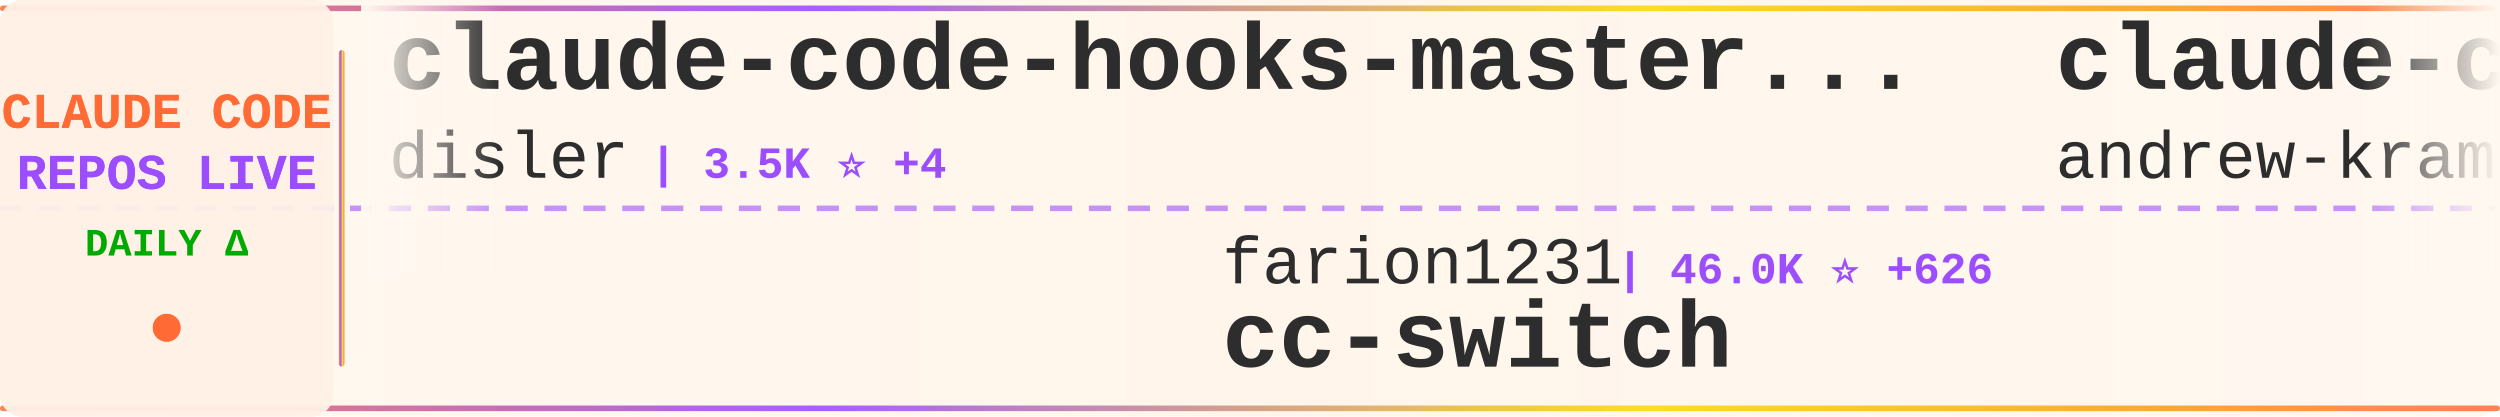
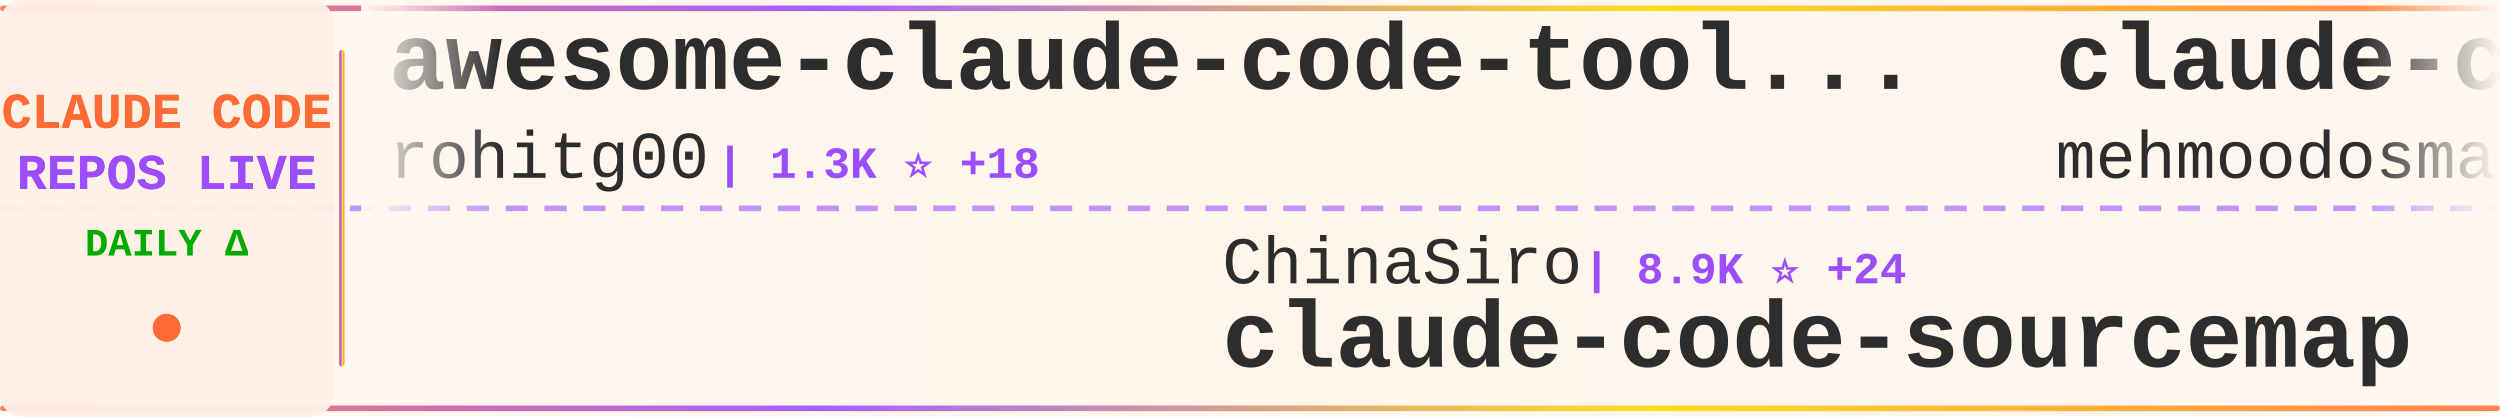
<svg xmlns="http://www.w3.org/2000/svg" width="900" height="150">
  <defs>
    <linearGradient id="tickerBg" x1="0%" y1="0%" x2="100%" y2="0%">
      <stop offset="0%" style="stop-color:#fff8f0;stop-opacity:0.98" />
      <stop offset="50%" style="stop-color:#fff5eb;stop-opacity:1" />
      <stop offset="100%" style="stop-color:#fff8f0;stop-opacity:0.98" />
    </linearGradient>
    <linearGradient id="borderGrad" x1="0%" y1="0%" x2="100%" y2="0%">
      <stop offset="0%" style="stop-color:#FF6B35;stop-opacity:0.85">
        <animate attributeName="stop-opacity" values="0.85;1;0.85" dur="2s" repeatCount="indefinite" />
      </stop>
      <stop offset="33%" style="stop-color:#9C4EFF;stop-opacity:0.9">
        <animate attributeName="stop-opacity" values="0.9;1;0.9" dur="2.2s" repeatCount="indefinite" />
      </stop>
      <stop offset="66%" style="stop-color:#FFD700;stop-opacity:0.85">
        <animate attributeName="stop-opacity" values="0.85;1;0.85" dur="1.8s" repeatCount="indefinite" />
      </stop>
      <stop offset="100%" style="stop-color:#FF6B35;stop-opacity:0.85">
        <animate attributeName="stop-opacity" values="0.85;1;0.85" dur="2s" repeatCount="indefinite" />
      </stop>
    </linearGradient>
    <filter id="textGlow">
      <feGaussianBlur stdDeviation="0.15" result="coloredBlur" />
      <feMerge>
        <feMergeNode in="coloredBlur" />
        <feMergeNode in="SourceGraphic" />
      </feMerge>
    </filter>
    <filter id="metricGlow">
      <feGaussianBlur stdDeviation="0.2" result="coloredBlur" />
      <feMerge>
        <feMergeNode in="coloredBlur" />
        <feMergeNode in="SourceGraphic" />
      </feMerge>
    </filter>
    <linearGradient id="leftFade" x1="0%" y1="0%" x2="100%" y2="0%">
      <stop offset="0%" style="stop-color:#fff8f0;stop-opacity:1" />
      <stop offset="100%" style="stop-color:#fff8f0;stop-opacity:0" />
    </linearGradient>
    <linearGradient id="rightFade" x1="0%" y1="0%" x2="100%" y2="0%">
      <stop offset="0%" style="stop-color:#fff8f0;stop-opacity:0" />
      <stop offset="100%" style="stop-color:#fff8f0;stop-opacity:1" />
    </linearGradient>
  </defs>
  <rect width="900" height="150" fill="url(#tickerBg)" rx="8" />
  <rect x="0" y="2" width="900" height="2" fill="url(#borderGrad)" rx="1" />
  <rect x="0" y="146" width="900" height="2" fill="url(#borderGrad)" rx="1" />
  <line x1="0" y1="75" x2="900" y2="75" stroke="#9C4EFF" stroke-width="2" stroke-dasharray="8 6" opacity="0.6" />
  <rect x="0" y="0" width="120" height="150" fill="#fff0e6" opacity="0.95" rx="8" />
  <text x="60" y="46" font-family="'Courier New', monospace" font-size="18" font-weight="bold" fill="#FF6B35" text-anchor="middle" filter="url(#textGlow)">
    CLAUDE CODE
  </text>
  <text x="60" y="68" font-family="'Courier New', monospace" font-size="18" font-weight="bold" fill="#9C4EFF" text-anchor="middle" filter="url(#textGlow)">
    REPOS LIVE
  </text>
  <text x="60" y="92" font-family="'Courier New', monospace" font-size="14" font-weight="bold" fill="#00aa00" text-anchor="middle">
    DAILY Δ
  </text>
  <circle cx="60" cy="118" r="5" fill="#FF6B35" filter="url(#metricGlow)">
    <animate attributeName="r" values="4;6;4" dur="1.5s" repeatCount="indefinite" />
    <animate attributeName="opacity" values="0.6;1;0.6" dur="1.5s" repeatCount="indefinite" />
  </circle>
  <rect x="122" y="18" width="2" height="114" fill="url(#borderGrad)" rx="1" />
  <clipPath id="tickerClip">
    <rect x="130" y="0" width="770" height="150" />
  </clipPath>
  <g clip-path="url(#tickerClip)">
    <g id="tickerItems">
      <animateTransform attributeName="transform" attributeType="XML" type="translate" from="0 0" to="-3000 0" dur="54s" repeatCount="indefinite" />
      <g transform="translate(0, 0)">
-         <text x="140" y="32" font-family="'Courier New', monospace" font-size="34" font-weight="bold" fill="#2d2d2d">claude-code-hooks-master...</text>
-         <text x="140" y="64" font-family="'Courier New', monospace" font-size="24" font-weight="normal" fill="#2d2d2d" opacity="1.0">disler</text>
-         <text x="234" y="64" font-family="'Courier New', monospace" font-size="16" font-weight="bold" fill="#9C4EFF"> | 3.5K ⭐ +4</text>
+         <text x="140" y="32" font-family="'Courier New', monospace" font-size="34" font-weight="bold" fill="#2d2d2d">awesome-claude-code-tool...</text>
+         <text x="140" y="64" font-family="'Courier New', monospace" font-size="24" font-weight="normal" fill="#2d2d2d" opacity="1.0">rohitg00</text>
+         <text x="258" y="64" font-family="'Courier New', monospace" font-size="16" font-weight="bold" fill="#9C4EFF"> | 1.3K ⭐ +18</text>
      </g>
      <g transform="translate(300, 0)">
-         <text x="140" y="102" font-family="'Courier New', monospace" font-size="24" font-weight="normal" fill="#2d2d2d" opacity="1.0">farion1231</text>
-         <text x="282" y="102" font-family="'Courier New', monospace" font-size="16" font-weight="bold" fill="#9C4EFF"> | 46.0K ⭐ +626</text>
-         <text x="140" y="132" font-family="'Courier New', monospace" font-size="34" font-weight="bold" fill="#2d2d2d">cc-switch</text>
+         <text x="140" y="102" font-family="'Courier New', monospace" font-size="24" font-weight="normal" fill="#2d2d2d" opacity="1.0">ChinaSiro</text>
+         <text x="270" y="102" font-family="'Courier New', monospace" font-size="16" font-weight="bold" fill="#9C4EFF"> | 8.9K ⭐ +24</text>
+         <text x="140" y="132" font-family="'Courier New', monospace" font-size="34" font-weight="bold" fill="#2d2d2d">claude-code-sourcemap</text>
      </g>
      <g transform="translate(600, 0)">
-         <text x="140" y="32" font-family="'Courier New', monospace" font-size="34" font-weight="bold" fill="#2d2d2d">claude-code-source-build</text>
-         <text x="140" y="64" font-family="'Courier New', monospace" font-size="24" font-weight="normal" fill="#2d2d2d" opacity="1.0">andrew-kramer-inno</text>
-         <text x="378" y="64" font-family="'Courier New', monospace" font-size="16" font-weight="bold" fill="#9C4EFF"> | 572 ⭐ +4</text>
+         <text x="140" y="32" font-family="'Courier New', monospace" font-size="34" font-weight="bold" fill="#2d2d2d">claude-code</text>
+         <text x="140" y="64" font-family="'Courier New', monospace" font-size="24" font-weight="normal" fill="#2d2d2d" opacity="1.0">mehmoodosman</text>
+         <text x="306" y="64" font-family="'Courier New', monospace" font-size="16" font-weight="bold" fill="#9C4EFF"> | 163 ⭐</text>
      </g>
      <g transform="translate(900, 0)">
-         <text x="140" y="102" font-family="'Courier New', monospace" font-size="24" font-weight="normal" fill="#2d2d2d" opacity="1.0">yasasbanukaofficial</text>
-         <text x="390" y="102" font-family="'Courier New', monospace" font-size="16" font-weight="bold" fill="#9C4EFF"> | 2.6K ⭐ +49</text>
-         <text x="140" y="132" font-family="'Courier New', monospace" font-size="34" font-weight="bold" fill="#2d2d2d">claude-code</text>
+         <text x="140" y="102" font-family="'Courier New', monospace" font-size="24" font-weight="normal" fill="#2d2d2d" opacity="1.0">oboard</text>
+         <text x="234" y="102" font-family="'Courier New', monospace" font-size="16" font-weight="bold" fill="#9C4EFF"> | 3.0K ⭐ +12</text>
+         <text x="140" y="132" font-family="'Courier New', monospace" font-size="34" font-weight="bold" fill="#2d2d2d">claude-code-rev</text>
      </g>
      <g transform="translate(1200, 0)">
-         <text x="140" y="32" font-family="'Courier New', monospace" font-size="34" font-weight="bold" fill="#2d2d2d">claude-code</text>
-         <text x="140" y="64" font-family="'Courier New', monospace" font-size="24" font-weight="normal" fill="#2d2d2d" opacity="1.0">claude-code-best</text>
-         <text x="354" y="64" font-family="'Courier New', monospace" font-size="16" font-weight="bold" fill="#9C4EFF"> | 16.1K ⭐ +138</text>
+         <text x="140" y="32" font-family="'Courier New', monospace" font-size="34" font-weight="bold" fill="#2d2d2d">claude-task-master</text>
+         <text x="140" y="64" font-family="'Courier New', monospace" font-size="24" font-weight="normal" fill="#2d2d2d" opacity="1.0">eyaltoledano</text>
+         <text x="306" y="64" font-family="'Courier New', monospace" font-size="16" font-weight="bold" fill="#9C4EFF"> | 26.6K ⭐ +19</text>
      </g>
      <g transform="translate(1500, 0)">
+         <text x="140" y="102" font-family="'Courier New', monospace" font-size="24" font-weight="normal" fill="#2d2d2d" opacity="1.0">sickn33</text>
+         <text x="246" y="102" font-family="'Courier New', monospace" font-size="16" font-weight="bold" fill="#9C4EFF"> | 33.5K ⭐ +224</text>
+         <text x="140" y="132" font-family="'Courier New', monospace" font-size="34" font-weight="bold" fill="#2d2d2d">antigravity-awesome-skil...</text>
+       </g>
+       <g transform="translate(1800, 0)">
+         <text x="140" y="32" font-family="'Courier New', monospace" font-size="34" font-weight="bold" fill="#2d2d2d">claude-code-source</text>
+         <text x="140" y="64" font-family="'Courier New', monospace" font-size="24" font-weight="normal" fill="#2d2d2d" opacity="1.0">hangsman</text>
+         <text x="258" y="64" font-family="'Courier New', monospace" font-size="16" font-weight="bold" fill="#9C4EFF"> | 754 ⭐ +1</text>
+       </g>
+       <g transform="translate(2100, 0)">
        <text x="140" y="102" font-family="'Courier New', monospace" font-size="24" font-weight="normal" fill="#2d2d2d" opacity="1.0">xorespesp</text>
        <text x="270" y="102" font-family="'Courier New', monospace" font-size="16" font-weight="bold" fill="#9C4EFF"> | 215 ⭐ +1</text>
        <text x="140" y="132" font-family="'Courier New', monospace" font-size="34" font-weight="bold" fill="#2d2d2d">claude-code</text>
      </g>
-       <g transform="translate(1800, 0)">
-         <text x="140" y="32" font-family="'Courier New', monospace" font-size="34" font-weight="bold" fill="#2d2d2d">claude_code_bridge</text>
-         <text x="140" y="64" font-family="'Courier New', monospace" font-size="24" font-weight="normal" fill="#2d2d2d" opacity="1.0">bfly123</text>
-         <text x="246" y="64" font-family="'Courier New', monospace" font-size="16" font-weight="bold" fill="#9C4EFF"> | 2.3K ⭐ +21</text>
-       </g>
-       <g transform="translate(2100, 0)">
-         <text x="140" y="102" font-family="'Courier New', monospace" font-size="24" font-weight="normal" fill="#2d2d2d" opacity="1.0">Windy3f3f3f3f</text>
-         <text x="318" y="102" font-family="'Courier New', monospace" font-size="16" font-weight="bold" fill="#9C4EFF"> | 933 ⭐ +8</text>
-         <text x="140" y="132" font-family="'Courier New', monospace" font-size="34" font-weight="bold" fill="#2d2d2d">claude-code-from-scratch</text>
-       </g>
      <g transform="translate(2400, 0)">
-         <text x="140" y="32" font-family="'Courier New', monospace" font-size="34" font-weight="bold" fill="#2d2d2d">claude-code-source</text>
-         <text x="140" y="64" font-family="'Courier New', monospace" font-size="24" font-weight="normal" fill="#2d2d2d" opacity="1.0">AprilNEA</text>
-         <text x="258" y="64" font-family="'Courier New', monospace" font-size="16" font-weight="bold" fill="#9C4EFF"> | 371 ⭐</text>
+         <text x="140" y="32" font-family="'Courier New', monospace" font-size="34" font-weight="bold" fill="#2d2d2d">claude-code-book</text>
+         <text x="140" y="64" font-family="'Courier New', monospace" font-size="24" font-weight="normal" fill="#2d2d2d" opacity="1.0">lintsinghua</text>
+         <text x="294" y="64" font-family="'Courier New', monospace" font-size="16" font-weight="bold" fill="#9C4EFF"> | 2.8K ⭐ +35</text>
      </g>
      <g transform="translate(2700, 0)">
-         <text x="140" y="102" font-family="'Courier New', monospace" font-size="24" font-weight="normal" fill="#2d2d2d" opacity="1.0">Maciek-roboblog</text>
-         <text x="342" y="102" font-family="'Courier New', monospace" font-size="16" font-weight="bold" fill="#9C4EFF"> | 7.6K ⭐ +16</text>
-         <text x="140" y="132" font-family="'Courier New', monospace" font-size="34" font-weight="bold" fill="#2d2d2d">Claude-Code-Usage-Monito...</text>
+         <text x="140" y="102" font-family="'Courier New', monospace" font-size="24" font-weight="normal" fill="#2d2d2d" opacity="1.0">musistudio</text>
+         <text x="282" y="102" font-family="'Courier New', monospace" font-size="16" font-weight="bold" fill="#9C4EFF"> | 32.4K ⭐ +82</text>
+         <text x="140" y="132" font-family="'Courier New', monospace" font-size="34" font-weight="bold" fill="#2d2d2d">claude-code-router</text>
      </g>
      <g transform="translate(3000, 0)">
-         <text x="140" y="32" font-family="'Courier New', monospace" font-size="34" font-weight="bold" fill="#2d2d2d">claude-code-hooks-master...</text>
-         <text x="140" y="64" font-family="'Courier New', monospace" font-size="24" font-weight="normal" fill="#2d2d2d" opacity="1.0">disler</text>
-         <text x="234" y="64" font-family="'Courier New', monospace" font-size="16" font-weight="bold" fill="#9C4EFF"> | 3.5K ⭐ +4</text>
+         <text x="140" y="32" font-family="'Courier New', monospace" font-size="34" font-weight="bold" fill="#2d2d2d">awesome-claude-code-tool...</text>
+         <text x="140" y="64" font-family="'Courier New', monospace" font-size="24" font-weight="normal" fill="#2d2d2d" opacity="1.0">rohitg00</text>
+         <text x="258" y="64" font-family="'Courier New', monospace" font-size="16" font-weight="bold" fill="#9C4EFF"> | 1.3K ⭐ +18</text>
      </g>
      <g transform="translate(3300, 0)">
-         <text x="140" y="102" font-family="'Courier New', monospace" font-size="24" font-weight="normal" fill="#2d2d2d" opacity="1.0">farion1231</text>
-         <text x="282" y="102" font-family="'Courier New', monospace" font-size="16" font-weight="bold" fill="#9C4EFF"> | 46.0K ⭐ +626</text>
-         <text x="140" y="132" font-family="'Courier New', monospace" font-size="34" font-weight="bold" fill="#2d2d2d">cc-switch</text>
+         <text x="140" y="102" font-family="'Courier New', monospace" font-size="24" font-weight="normal" fill="#2d2d2d" opacity="1.0">ChinaSiro</text>
+         <text x="270" y="102" font-family="'Courier New', monospace" font-size="16" font-weight="bold" fill="#9C4EFF"> | 8.9K ⭐ +24</text>
+         <text x="140" y="132" font-family="'Courier New', monospace" font-size="34" font-weight="bold" fill="#2d2d2d">claude-code-sourcemap</text>
      </g>
      <g transform="translate(3600, 0)">
-         <text x="140" y="32" font-family="'Courier New', monospace" font-size="34" font-weight="bold" fill="#2d2d2d">claude-code-source-build</text>
-         <text x="140" y="64" font-family="'Courier New', monospace" font-size="24" font-weight="normal" fill="#2d2d2d" opacity="1.0">andrew-kramer-inno</text>
-         <text x="378" y="64" font-family="'Courier New', monospace" font-size="16" font-weight="bold" fill="#9C4EFF"> | 572 ⭐ +4</text>
+         <text x="140" y="32" font-family="'Courier New', monospace" font-size="34" font-weight="bold" fill="#2d2d2d">claude-code</text>
+         <text x="140" y="64" font-family="'Courier New', monospace" font-size="24" font-weight="normal" fill="#2d2d2d" opacity="1.0">mehmoodosman</text>
+         <text x="306" y="64" font-family="'Courier New', monospace" font-size="16" font-weight="bold" fill="#9C4EFF"> | 163 ⭐</text>
      </g>
      <g transform="translate(3900, 0)">
-         <text x="140" y="102" font-family="'Courier New', monospace" font-size="24" font-weight="normal" fill="#2d2d2d" opacity="1.0">yasasbanukaofficial</text>
-         <text x="390" y="102" font-family="'Courier New', monospace" font-size="16" font-weight="bold" fill="#9C4EFF"> | 2.6K ⭐ +49</text>
-         <text x="140" y="132" font-family="'Courier New', monospace" font-size="34" font-weight="bold" fill="#2d2d2d">claude-code</text>
+         <text x="140" y="102" font-family="'Courier New', monospace" font-size="24" font-weight="normal" fill="#2d2d2d" opacity="1.0">oboard</text>
+         <text x="234" y="102" font-family="'Courier New', monospace" font-size="16" font-weight="bold" fill="#9C4EFF"> | 3.0K ⭐ +12</text>
+         <text x="140" y="132" font-family="'Courier New', monospace" font-size="34" font-weight="bold" fill="#2d2d2d">claude-code-rev</text>
      </g>
    </g>
  </g>
  <rect x="130" y="0" width="50" height="100" fill="url(#leftFade)" />
  <rect x="850" y="0" width="50" height="100" fill="url(#rightFade)" />
</svg>
